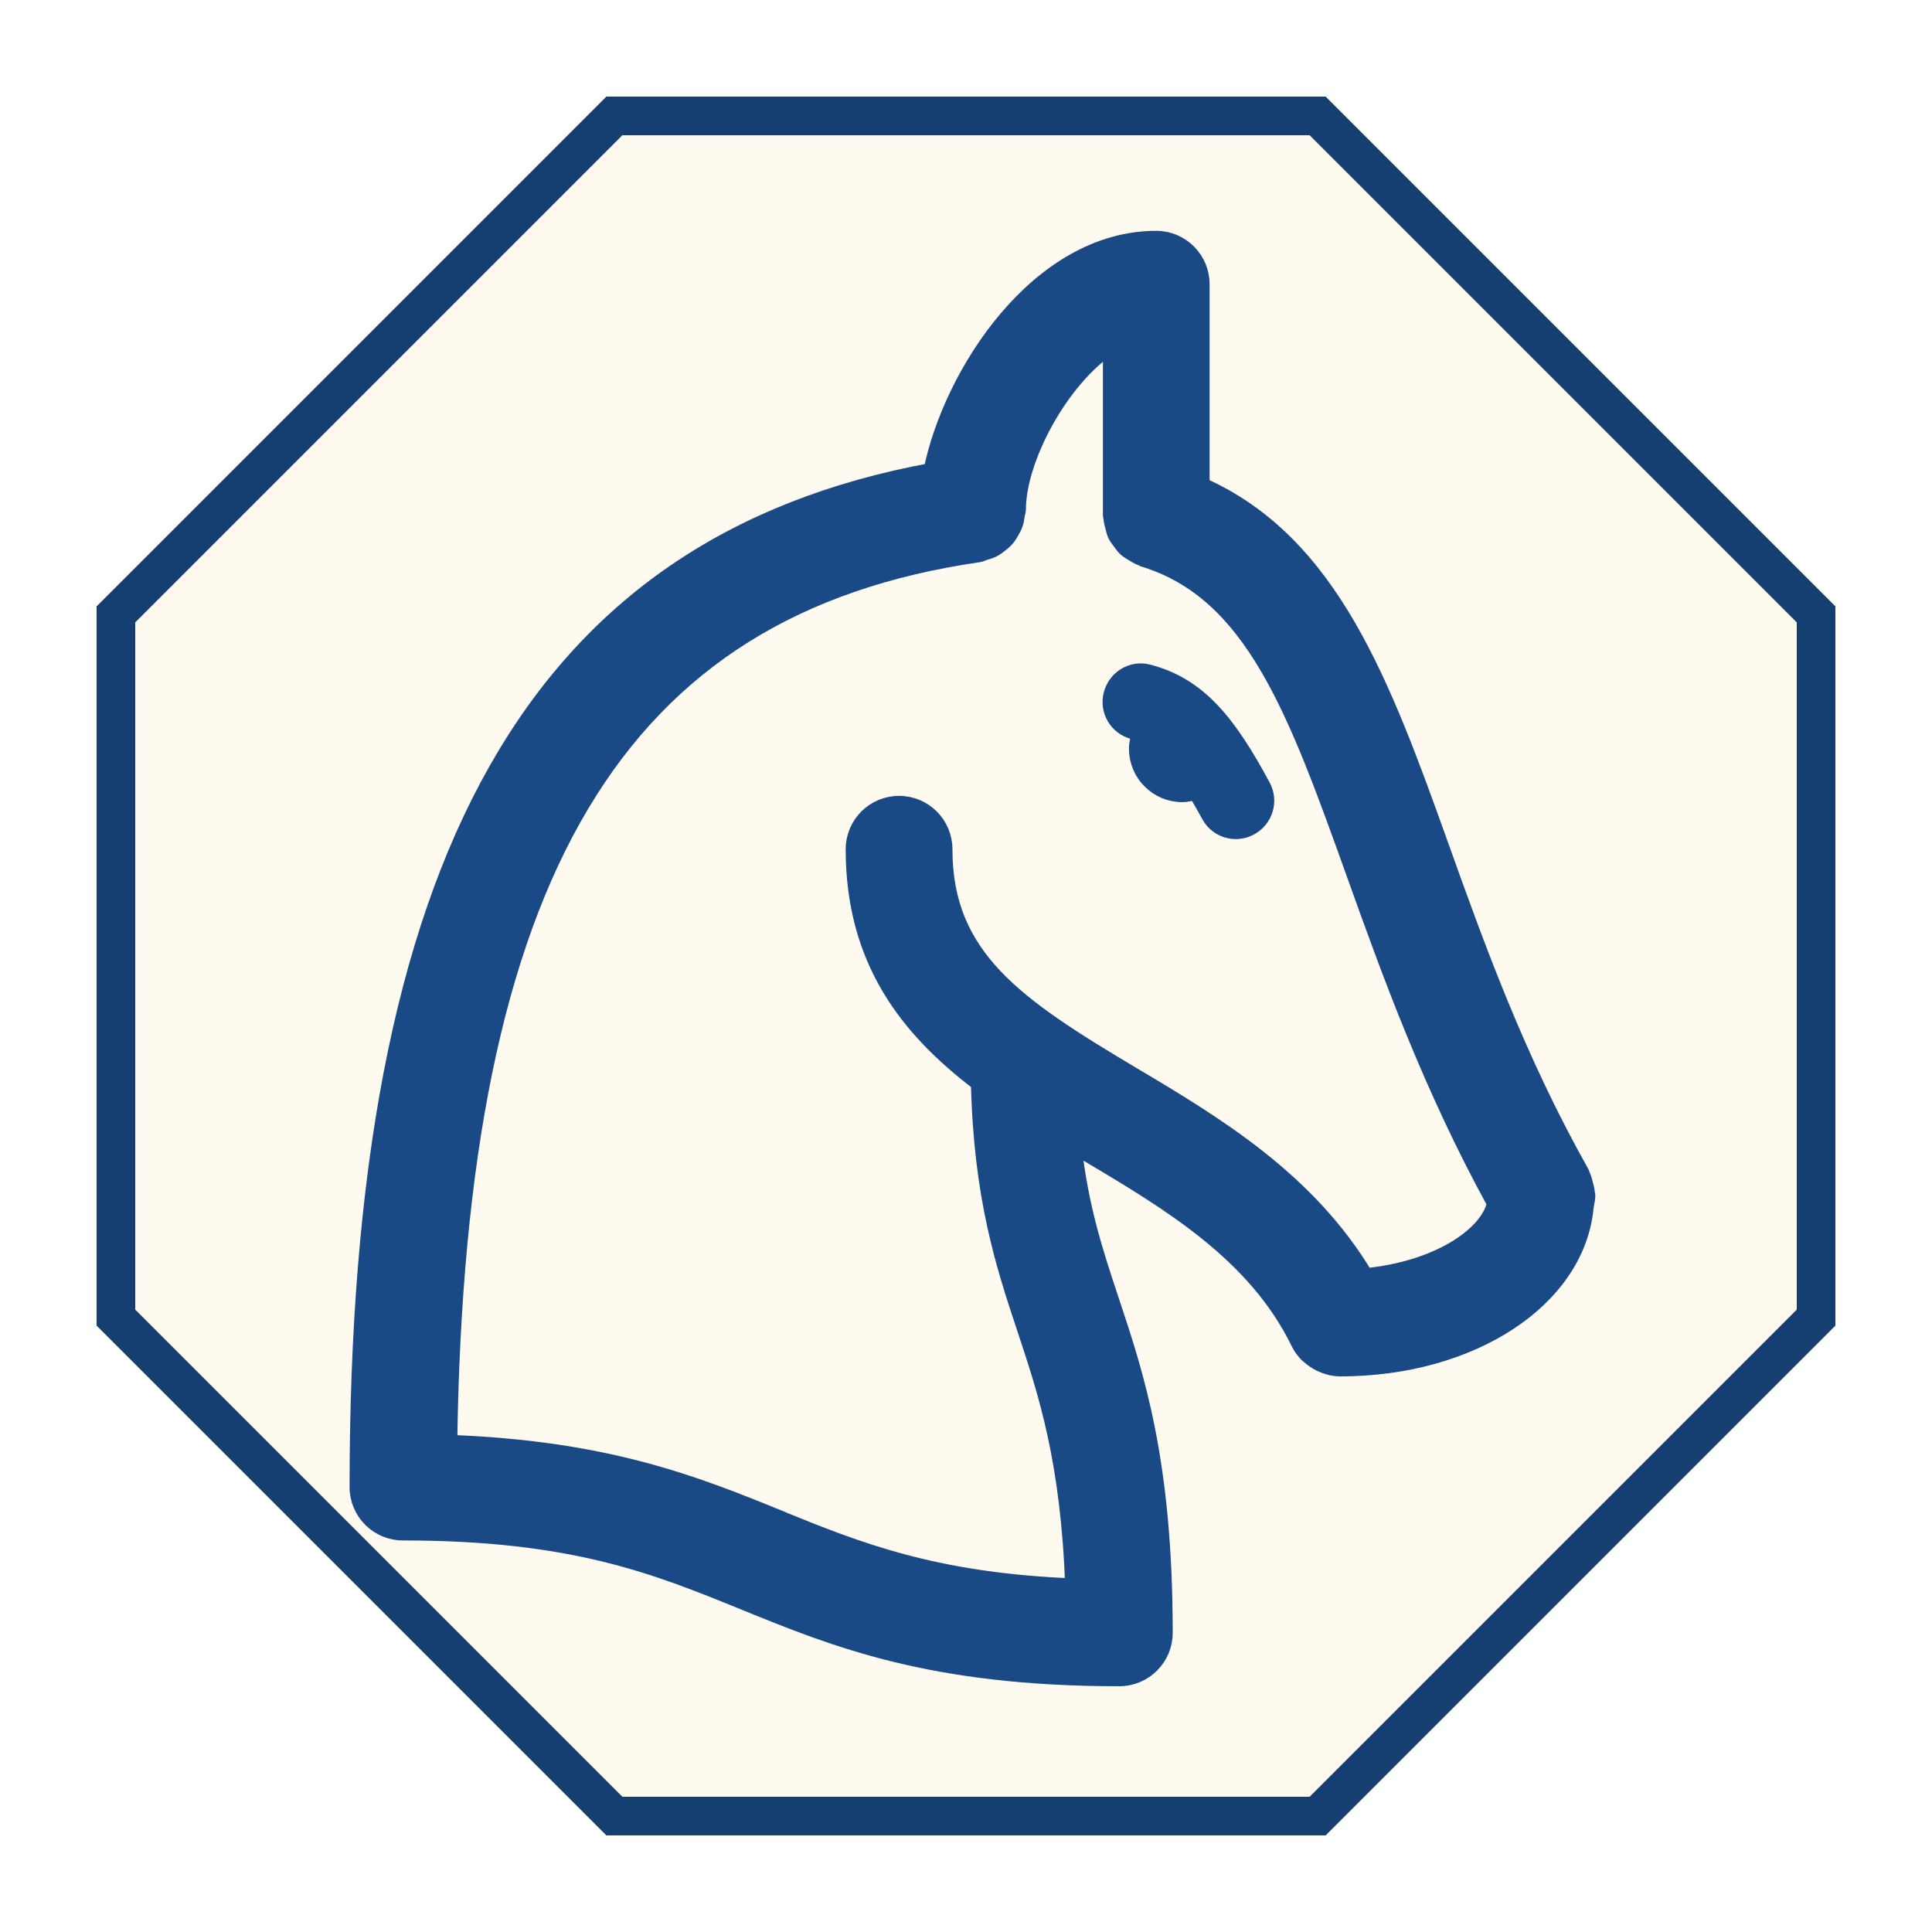
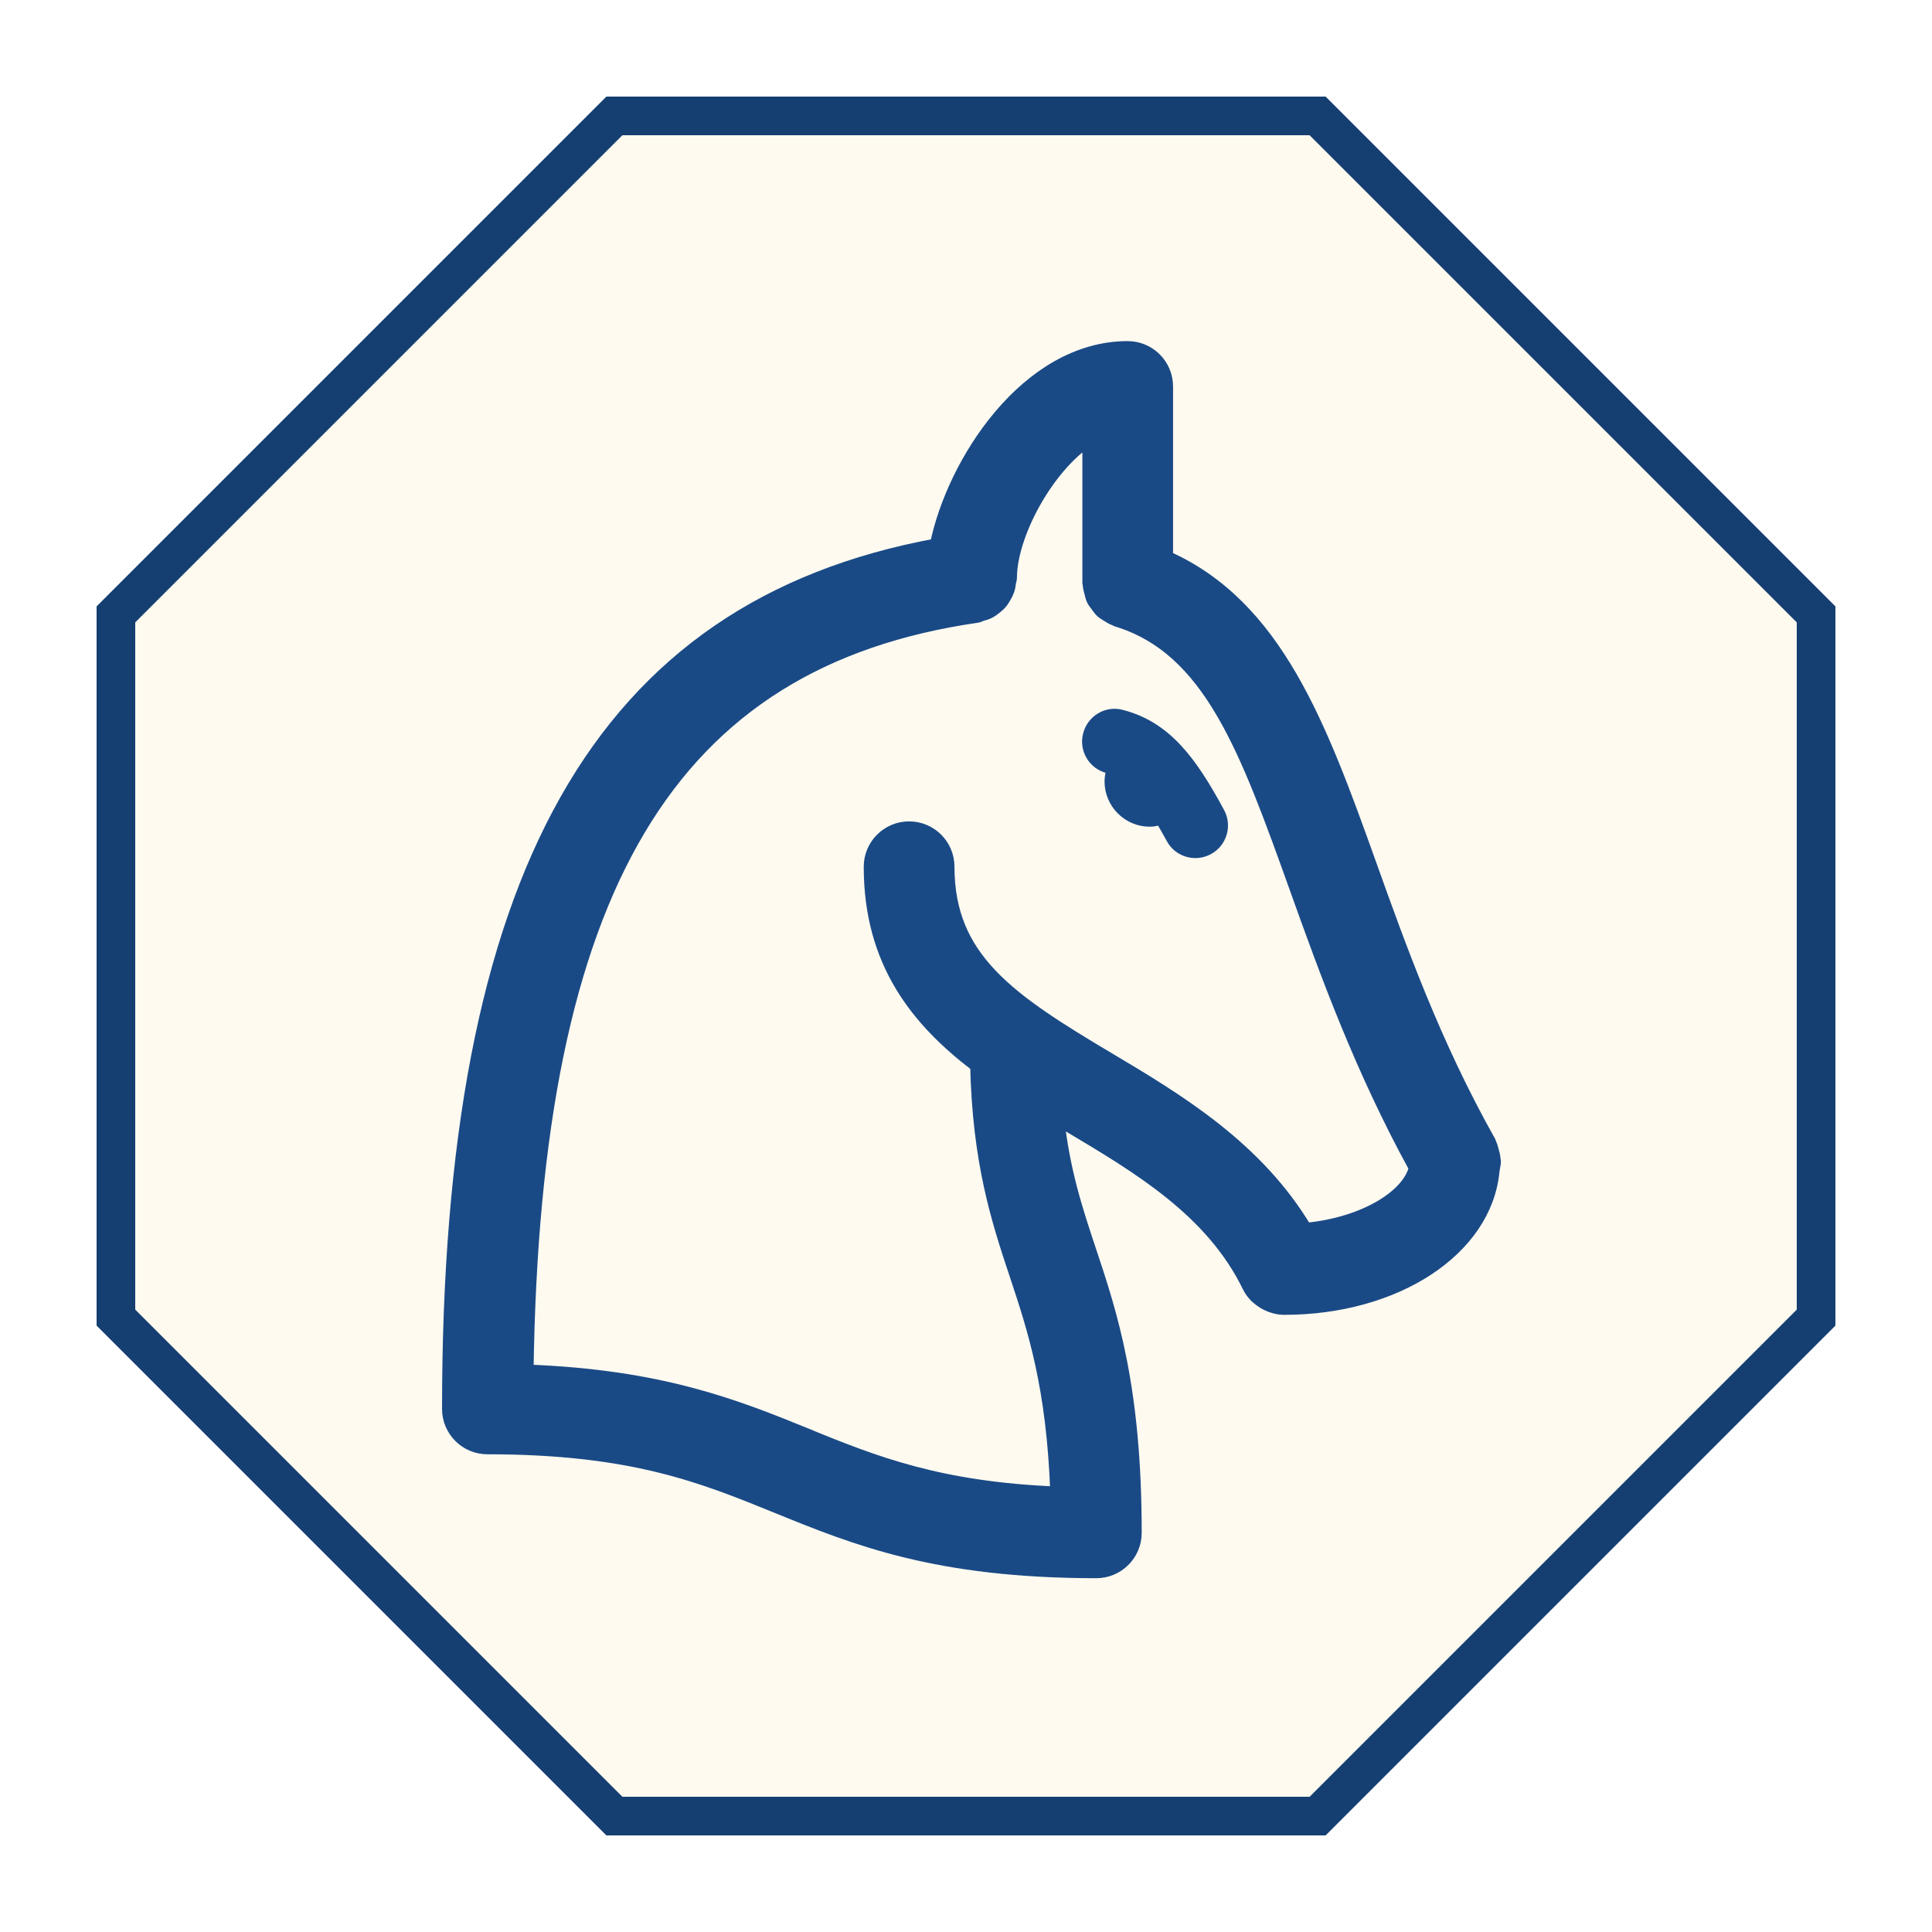
- <svg xmlns="http://www.w3.org/2000/svg" viewBox="0 0 100 100" width="256" height="256">
+ <svg xmlns="http://www.w3.org/2000/svg" viewBox="0 0 100 100" width="512" height="512">
  <polygon points="31.8,6 68.2,6 94,31.8 94,68.2 68.2,94 31.8,94 6,68.2 6,31.8" fill="#fffaf0" stroke="#153e71" stroke-width="2" />
-   <g transform="translate(50 50) scale(2.181818) translate(-171.500 -423.000)" fill="#1a4a86">
+   <g transform="translate(50 50) scale(1.854545) translate(-171.500 -423.000)" fill="#1a4a86">
    <g id="g1814-6-2-8-2" transform="matrix(-1.422054,0,0,1.422054,190.1422,404.3371)" style="fill:#1a4a86;fill-opacity:1;stroke:#1a4a86;stroke-width:0.281;stroke-miterlimit:4;stroke-dasharray:none;stroke-opacity:1">
      <path id="path1810-1-0-0-6" d="M 13.68,4.872 C 13.354,3.251 11.903,1 9.936,1 c -0.414,0 -0.75,0.336 -0.75,0.75 V 5.11 C 7.031,6.064 6.168,8.408 5.2,11.111 4.603,12.78 3.925,14.672 2.847,16.585 c -0.007,0.013 -0.007,0.027 -0.013,0.039 -0.022,0.045 -0.033,0.093 -0.046,0.143 -0.013,0.049 -0.027,0.096 -0.029,0.145 -7.936e-4,0.014 -0.008,0.026 -0.008,0.041 0,0.065 0.021,0.126 0.027,0.19 0.001,0.004 6.104e-4,0.009 0.002,0.013 0.148,1.513 1.881,2.674 4.091,2.674 1.221e-4,0 3.052e-4,1.22e-4 4.272e-4,1.22e-4 1.22e-4,0 1.831e-4,-6.1e-5 3.052e-4,-6.1e-5 2.441e-4,0 4.272e-4,6.1e-5 6.714e-4,6.1e-5 7.324e-4,0 0.001,-4.28e-4 0.002,-4.28e-4 0.089,-3.66e-4 0.174,-0.021 0.256,-0.052 0.024,-0.009 0.045,-0.019 0.068,-0.03 0.063,-0.031 0.121,-0.07 0.174,-0.117 0.012,-0.011 0.026,-0.019 0.038,-0.031 0.054,-0.056 0.102,-0.118 0.138,-0.192 0.724,-1.489 2.156,-2.341 3.542,-3.165 0.078,-0.046 0.156,-0.094 0.234,-0.141 -0.116,1.05 -0.357,1.785 -0.626,2.594 -0.421,1.263 -0.897,2.693 -0.897,5.553 0,0.414 0.336,0.75 0.75,0.75 3.135,0 4.723,-0.646 6.259,-1.271 1.466,-0.598 2.852,-1.161 5.692,-1.161 0.414,0 0.75,-0.336 0.75,-0.75 0,-10.475 -2.965,-15.725 -9.57,-16.945 z m 2.561,17.467 c -1.326,0.54 -2.597,1.049 -4.927,1.142 0.074,-2.1 0.444,-3.225 0.805,-4.309 0.358,-1.075 0.723,-2.196 0.768,-4.1 1.177,-0.895 2.089,-2.03 2.089,-3.896 0,-0.414 -0.336,-0.75 -0.75,-0.75 -0.414,0 -0.75,0.336 -0.75,0.75 0,1.812 -1.199,2.616 -3.154,3.779 C 8.945,15.773 7.406,16.701 6.45,18.306 5.261,18.194 4.398,17.633 4.277,17.083 5.339,15.145 6.019,13.273 6.612,11.616 7.597,8.867 8.308,6.881 10.152,6.323 c 0.012,-0.004 0.02,-0.013 0.032,-0.017 0.055,-0.019 0.101,-0.049 0.149,-0.08 0.035,-0.022 0.071,-0.041 0.102,-0.069 0.038,-0.035 0.066,-0.076 0.096,-0.118 0.027,-0.037 0.055,-0.07 0.075,-0.111 0.02,-0.042 0.029,-0.088 0.041,-0.134 0.013,-0.05 0.027,-0.097 0.03,-0.15 7.33e-4,-0.014 0.008,-0.025 0.008,-0.039 V 2.765 C 11.541,3.323 12.25,4.667 12.25,5.506 c 0,0.033 0.015,0.061 0.019,0.093 0.006,0.051 0.013,0.1 0.03,0.147 0.016,0.045 0.037,0.085 0.061,0.126 0.024,0.042 0.048,0.082 0.08,0.119 0.031,0.036 0.067,0.065 0.105,0.095 0.038,0.03 0.074,0.057 0.117,0.079 0.045,0.023 0.092,0.037 0.141,0.05 0.031,0.009 0.057,0.027 0.089,0.032 6.052,0.876 8.714,5.338 8.845,14.839 -2.631,0.097 -4.092,0.68 -5.496,1.251 z" style="fill:#1a4a86;fill-opacity:1;stroke:#1a4a86;stroke-width:0.281;stroke-miterlimit:4;stroke-dasharray:none;stroke-opacity:1" />
      <path id="path1812-3-5-4-5" d="M 10.064,8.234 C 9.214,8.456 8.725,9.096 8.168,10.128 c -0.132,0.242 -0.041,0.546 0.202,0.677 0.075,0.041 0.156,0.061 0.237,0.061 0.178,0 0.35,-0.095 0.439,-0.263 C 9.128,10.453 9.203,10.323 9.274,10.204 9.347,10.228 9.42,10.25 9.5,10.25 c 0.414,0 0.75,-0.336 0.75,-0.75 0,-0.092 -0.022,-0.178 -0.052,-0.26 0.039,-0.015 0.078,-0.028 0.119,-0.039 0.268,-0.069 0.428,-0.343 0.357,-0.609 C 10.604,8.325 10.334,8.16 10.064,8.234 Z" style="fill:#1a4a86;fill-opacity:1;stroke:#1a4a86;stroke-width:0.281;stroke-miterlimit:4;stroke-dasharray:none;stroke-opacity:1" />
    </g>
  </g>
</svg>
